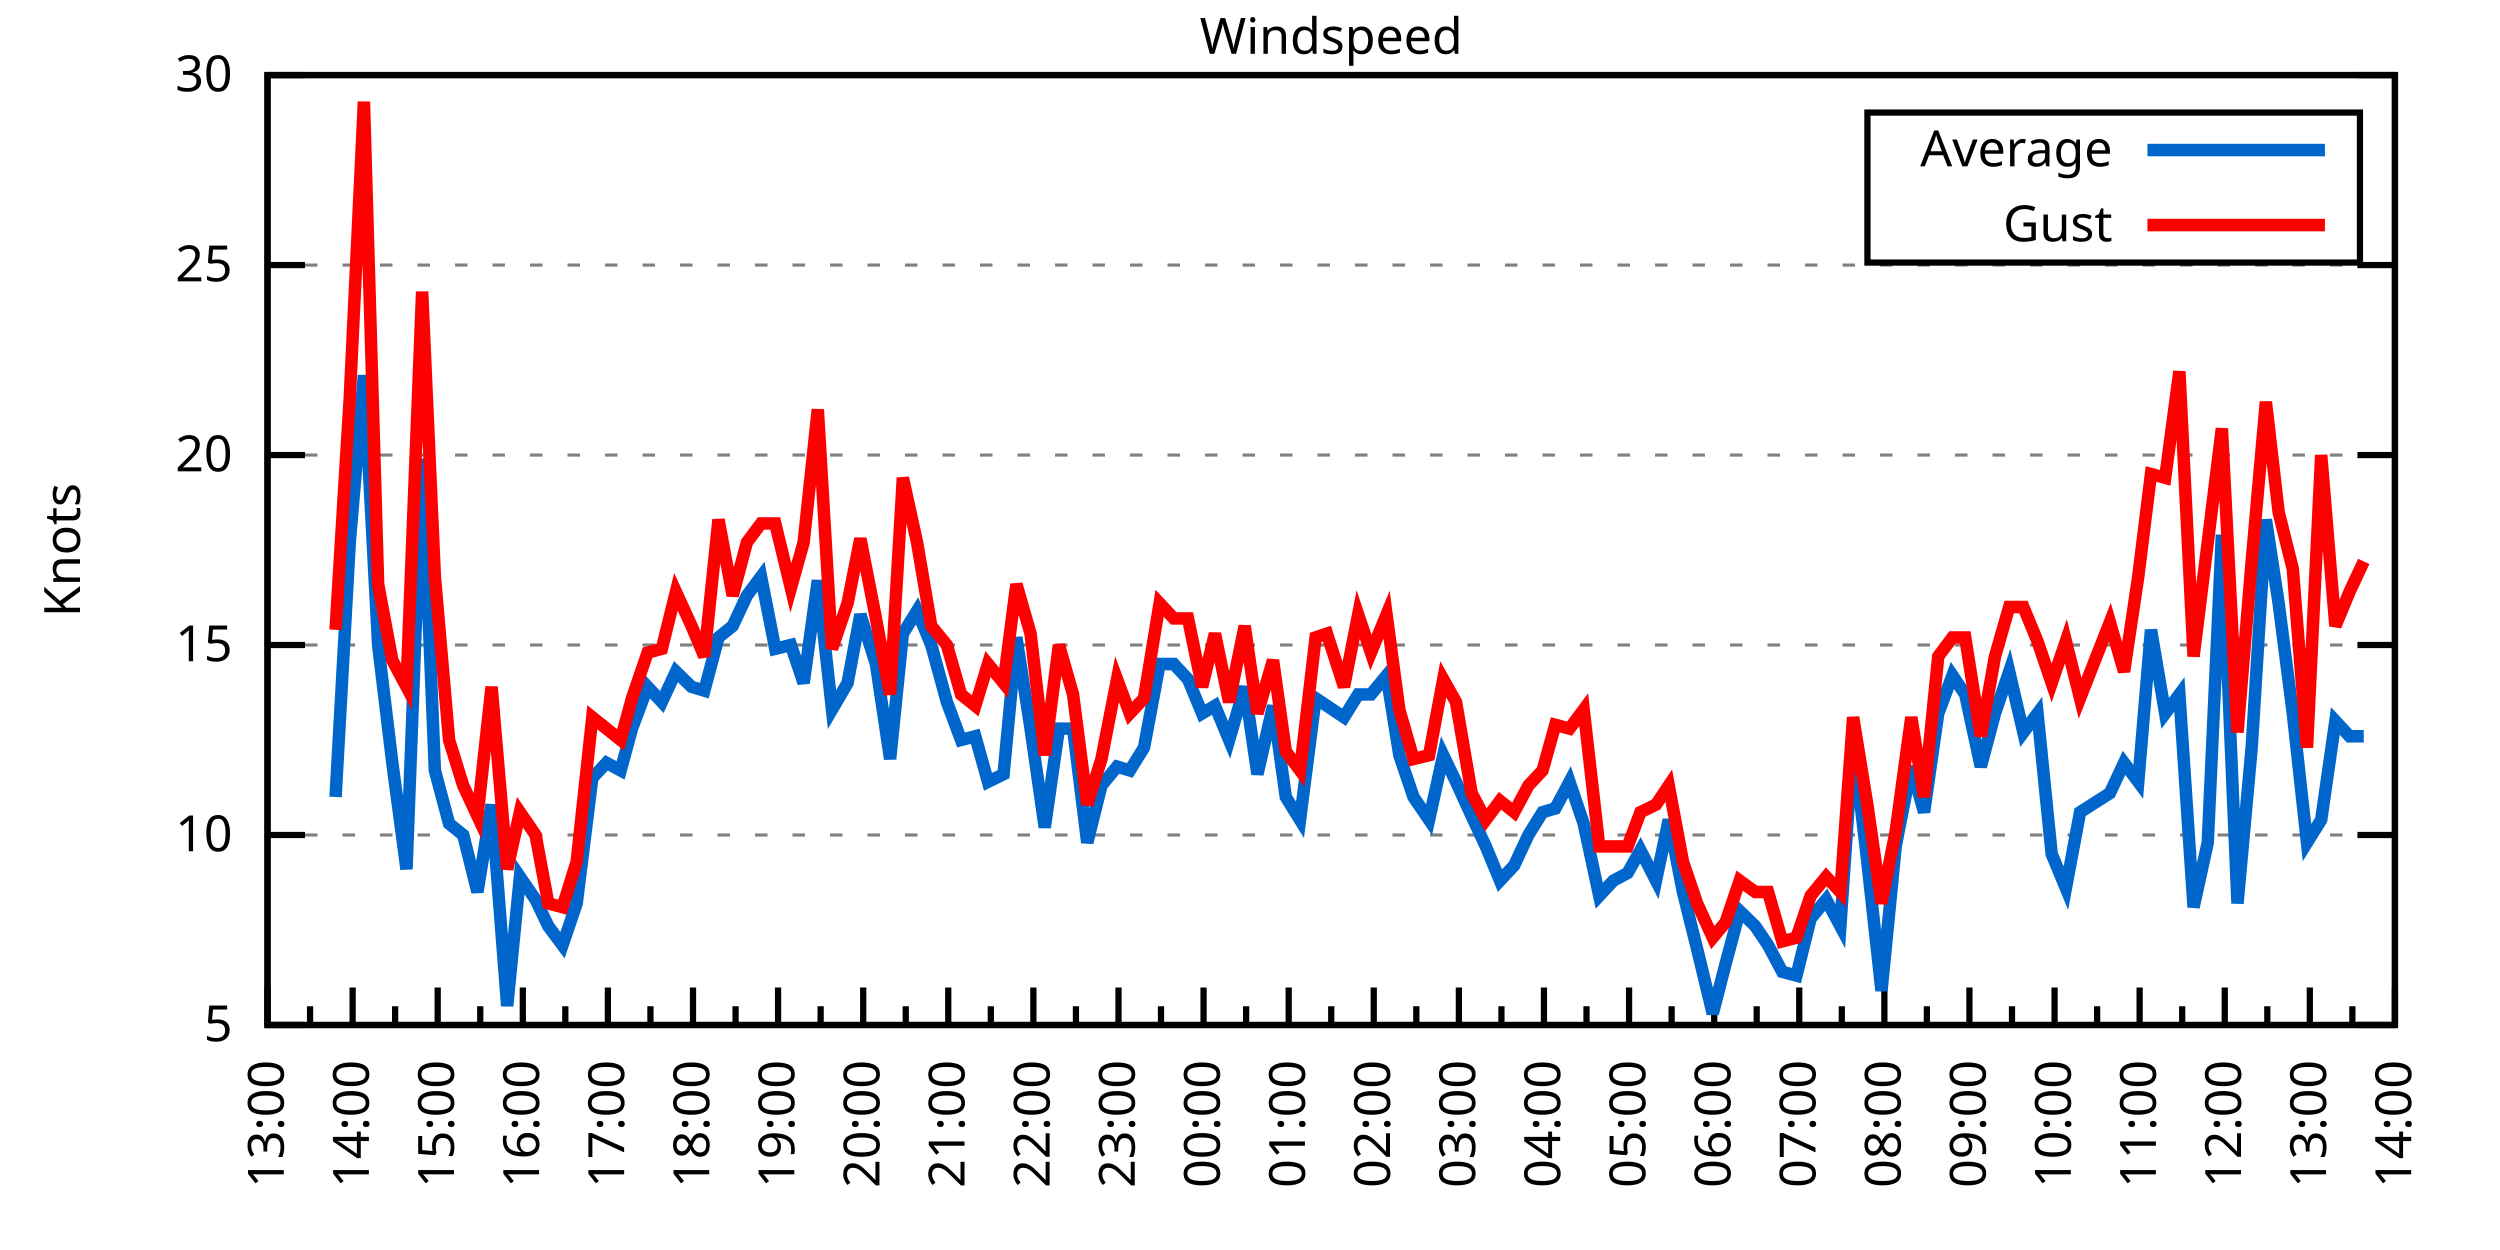
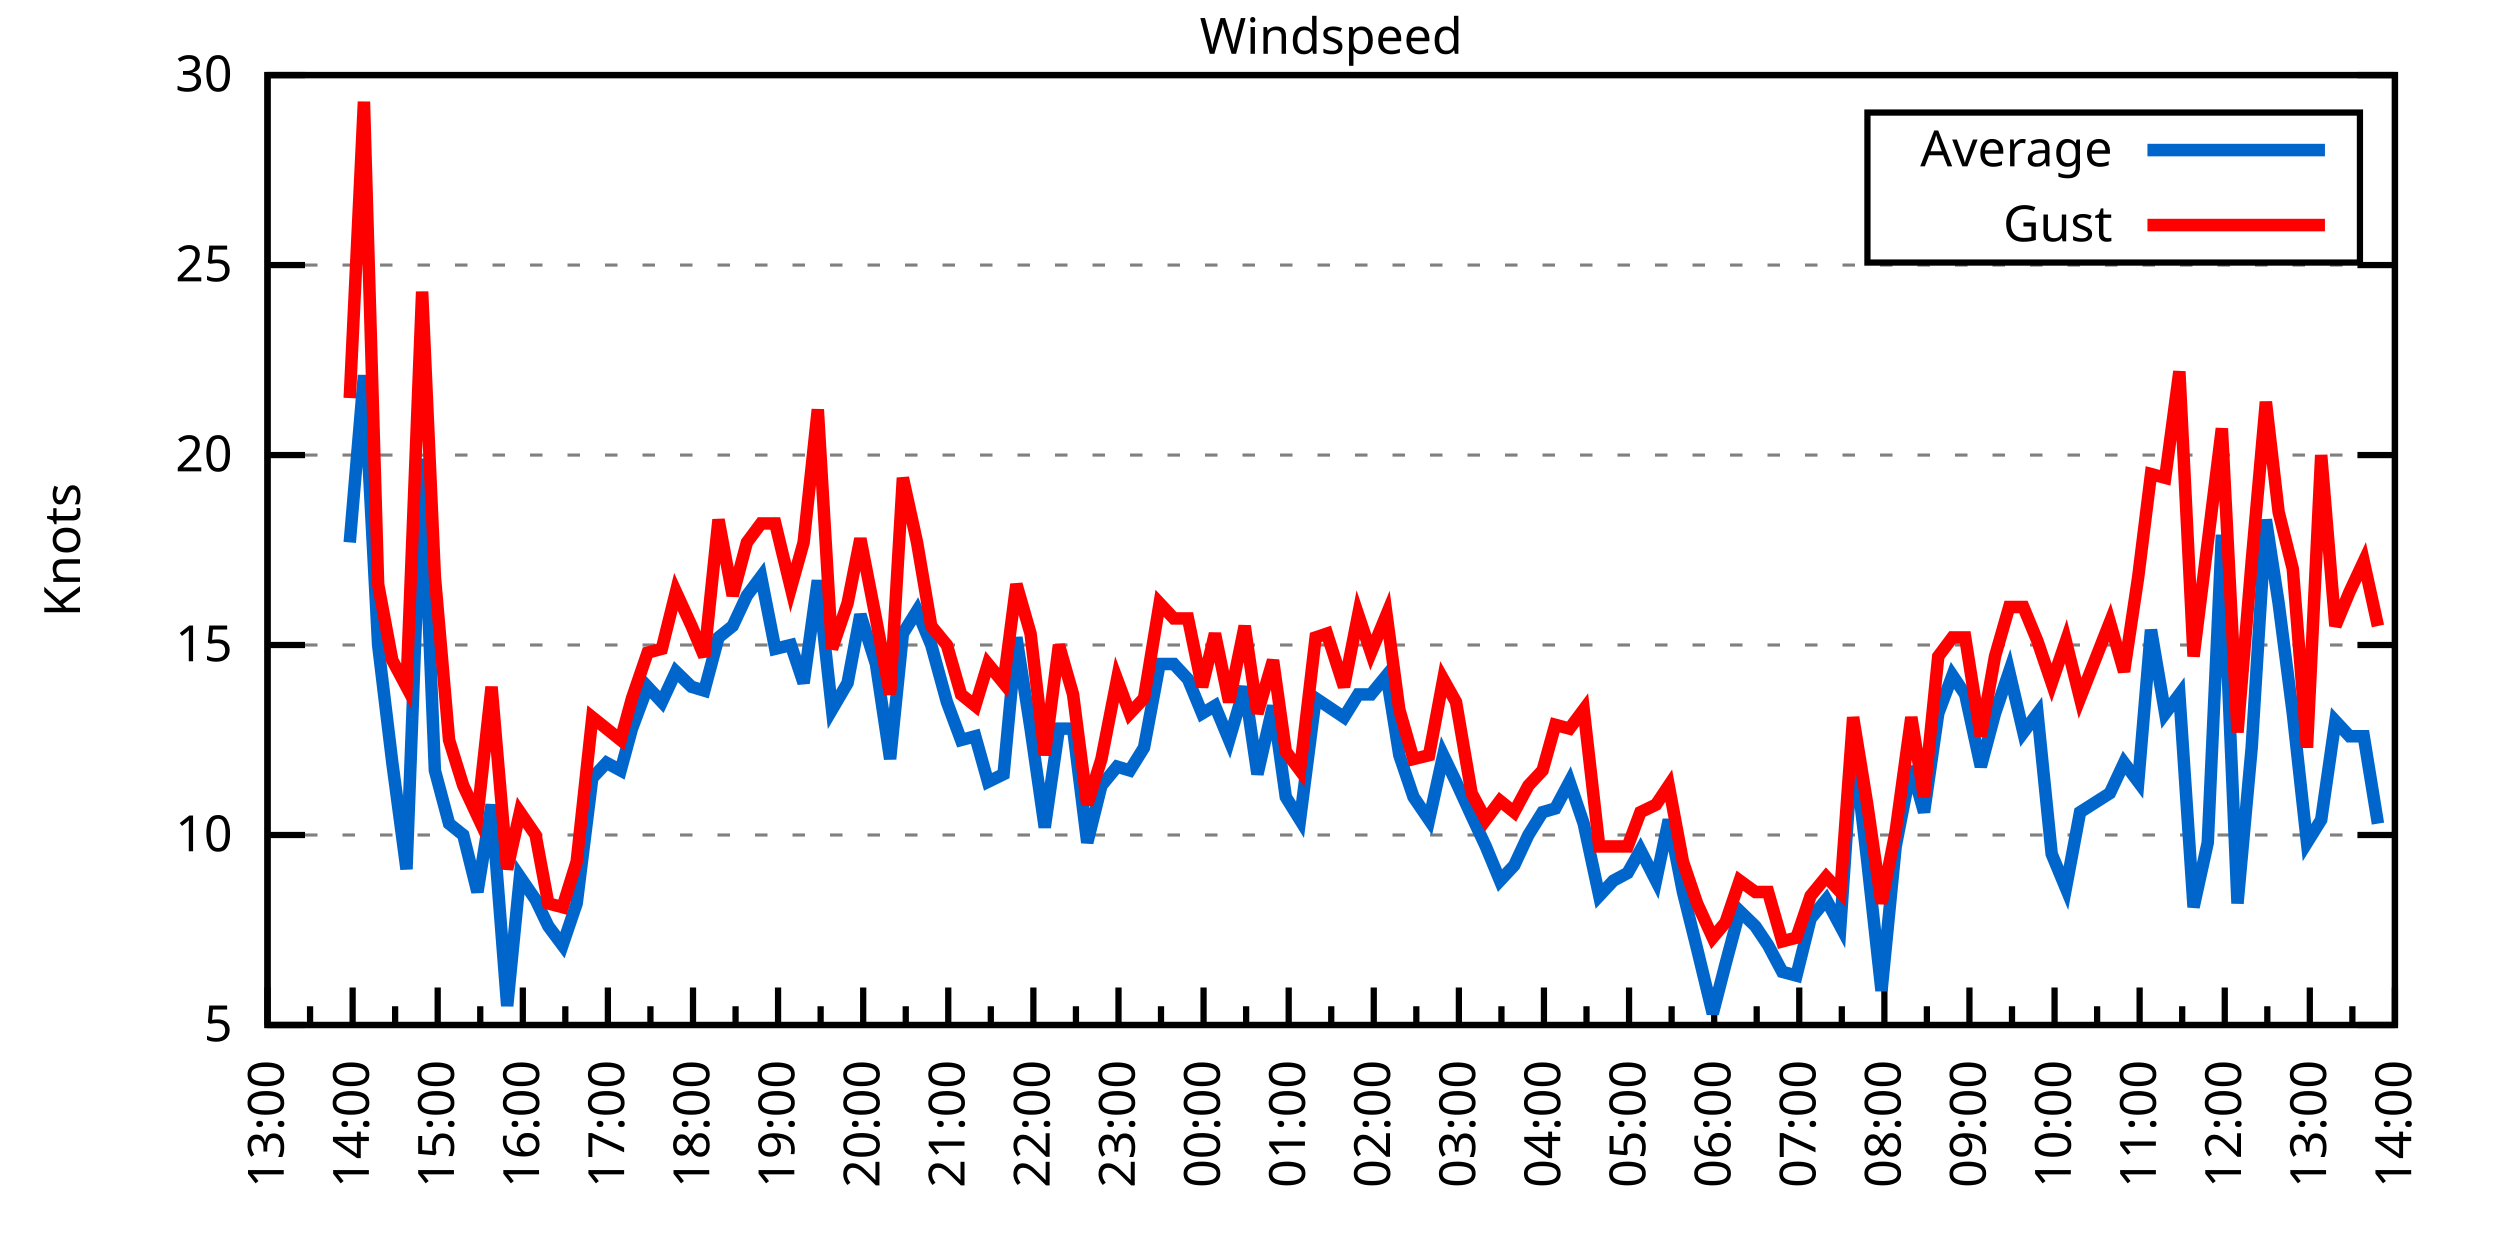
<svg xmlns="http://www.w3.org/2000/svg" xmlns:xlink="http://www.w3.org/1999/xlink" width="400" height="200" viewBox="0 0 400 200">
  <g id="gnuplot_canvas">
    <rect x="0" y="0" width="400" height="200" fill="none" />
    <defs>
      <circle id="gpDot" r="0.5" stroke-width="0.5" stroke="currentColor" />
      <path id="gpPt0" stroke-width="0.333" stroke="currentColor" d="M-1,0 h2 M0,-1 v2" />
      <path id="gpPt1" stroke-width="0.333" stroke="currentColor" d="M-1,-1 L1,1 M1,-1 L-1,1" />
      <path id="gpPt2" stroke-width="0.333" stroke="currentColor" d="M-1,0 L1,0 M0,-1 L0,1 M-1,-1 L1,1 M-1,1 L1,-1" />
      <rect id="gpPt3" stroke-width="0.333" stroke="currentColor" x="-1" y="-1" width="2" height="2" />
      <rect id="gpPt4" stroke-width="0.333" stroke="currentColor" fill="currentColor" x="-1" y="-1" width="2" height="2" />
      <circle id="gpPt5" stroke-width="0.333" stroke="currentColor" cx="0" cy="0" r="1" />
      <use xlink:href="#gpPt5" id="gpPt6" fill="currentColor" stroke="none" />
      <path id="gpPt7" stroke-width="0.333" stroke="currentColor" d="M0,-1.33 L-1.33,0.67 L1.33,0.67 z" />
      <use xlink:href="#gpPt7" id="gpPt8" fill="currentColor" stroke="none" />
      <use xlink:href="#gpPt7" id="gpPt9" stroke="currentColor" transform="rotate(180)" />
      <use xlink:href="#gpPt9" id="gpPt10" fill="currentColor" stroke="none" />
      <use xlink:href="#gpPt3" id="gpPt11" stroke="currentColor" transform="rotate(45)" />
      <use xlink:href="#gpPt11" id="gpPt12" fill="currentColor" stroke="none" />
      <path id="gpPt13" stroke-width="0.333" stroke="currentColor" d="M0,1.330 L1.265,0.411 L0.782,-1.067 L-0.782,-1.076 L-1.265,0.411 z" />
      <use xlink:href="#gpPt13" id="gpPt14" fill="currentColor" stroke="none" />
      <filter id="textbox" filterUnits="objectBoundingBox" x="0" y="0" height="1" width="1">
        <feFlood flood-color="white" flood-opacity="1" result="bgnd" />
        <feComposite in="SourceGraphic" in2="bgnd" operator="atop" />
      </filter>
      <filter id="greybox" filterUnits="objectBoundingBox" x="0" y="0" height="1" width="1">
        <feFlood flood-color="lightgrey" flood-opacity="1" result="grey" />
        <feComposite in="SourceGraphic" in2="grey" operator="atop" />
      </filter>
    </defs>
    <g fill="none" color="white" stroke="currentColor" stroke-width="1.00" stroke-linecap="butt" stroke-linejoin="miter">
</g>
    <g fill="none" color="black" stroke="currentColor" stroke-width="1.00" stroke-linecap="butt" stroke-linejoin="miter">
      <g stroke="none" shape-rendering="crispEdges">
        <polygon fill="rgb(255, 255, 255)" points="42.80,164.00 383.18,164.00 383.18,12.02 42.80,12.02 " />
      </g>
    </g>
    <g fill="none" color="black" stroke="currentColor" stroke-width="1.00" stroke-linecap="butt" stroke-linejoin="miter">
</g>
    <g fill="none" color="black" stroke="black" stroke-width="0.50" stroke-linecap="butt" stroke-linejoin="miter">
</g>
    <g fill="none" color="gray" stroke="currentColor" stroke-width="0.50" stroke-linecap="butt" stroke-linejoin="miter">
      <path stroke="gray" stroke-dasharray="2,4" class="gridline" d="M42.80,164.00 L383.19,164.00  " />
    </g>
    <g fill="none" color="gray" stroke="gray" stroke-width="1.00" stroke-linecap="butt" stroke-linejoin="miter">
</g>
    <g fill="none" color="black" stroke="currentColor" stroke-width="1.00" stroke-linecap="butt" stroke-linejoin="miter">
      <path stroke="black" d="M42.80,164.00 L48.80,164.00 M383.19,164.00 L377.19,164.00  " />
      <g transform="translate(37.20,166.60)" stroke="none" fill="black" font-family="Sans" font-size="8.00" text-anchor="end">
        <text>
          <tspan font-family="Sans"> 5</tspan>
        </text>
      </g>
    </g>
    <g fill="none" color="black" stroke="currentColor" stroke-width="1.00" stroke-linecap="butt" stroke-linejoin="miter">
</g>
    <g fill="none" color="black" stroke="black" stroke-width="0.50" stroke-linecap="butt" stroke-linejoin="miter">
</g>
    <g fill="none" color="gray" stroke="currentColor" stroke-width="0.50" stroke-linecap="butt" stroke-linejoin="miter">
      <path stroke="gray" stroke-dasharray="2,4" class="gridline" d="M42.80,133.60 L383.19,133.60  " />
    </g>
    <g fill="none" color="gray" stroke="gray" stroke-width="1.00" stroke-linecap="butt" stroke-linejoin="miter">
</g>
    <g fill="none" color="black" stroke="currentColor" stroke-width="1.00" stroke-linecap="butt" stroke-linejoin="miter">
      <path stroke="black" d="M42.80,133.60 L48.80,133.60 M383.19,133.60 L377.19,133.60  " />
      <g transform="translate(37.20,136.20)" stroke="none" fill="black" font-family="Sans" font-size="8.00" text-anchor="end">
        <text>
          <tspan font-family="Sans"> 10</tspan>
        </text>
      </g>
    </g>
    <g fill="none" color="black" stroke="currentColor" stroke-width="1.00" stroke-linecap="butt" stroke-linejoin="miter">
</g>
    <g fill="none" color="black" stroke="black" stroke-width="0.50" stroke-linecap="butt" stroke-linejoin="miter">
</g>
    <g fill="none" color="gray" stroke="currentColor" stroke-width="0.50" stroke-linecap="butt" stroke-linejoin="miter">
      <path stroke="gray" stroke-dasharray="2,4" class="gridline" d="M42.80,103.20 L383.19,103.20  " />
    </g>
    <g fill="none" color="gray" stroke="gray" stroke-width="1.00" stroke-linecap="butt" stroke-linejoin="miter">
</g>
    <g fill="none" color="black" stroke="currentColor" stroke-width="1.00" stroke-linecap="butt" stroke-linejoin="miter">
      <path stroke="black" d="M42.80,103.20 L48.80,103.20 M383.19,103.20 L377.19,103.20  " />
      <g transform="translate(37.20,105.80)" stroke="none" fill="black" font-family="Sans" font-size="8.00" text-anchor="end">
        <text>
          <tspan font-family="Sans"> 15</tspan>
        </text>
      </g>
    </g>
    <g fill="none" color="black" stroke="currentColor" stroke-width="1.00" stroke-linecap="butt" stroke-linejoin="miter">
</g>
    <g fill="none" color="black" stroke="black" stroke-width="0.50" stroke-linecap="butt" stroke-linejoin="miter">
</g>
    <g fill="none" color="gray" stroke="currentColor" stroke-width="0.50" stroke-linecap="butt" stroke-linejoin="miter">
      <path stroke="gray" stroke-dasharray="2,4" class="gridline" d="M42.80,72.81 L383.19,72.81  " />
    </g>
    <g fill="none" color="gray" stroke="gray" stroke-width="1.00" stroke-linecap="butt" stroke-linejoin="miter">
</g>
    <g fill="none" color="black" stroke="currentColor" stroke-width="1.00" stroke-linecap="butt" stroke-linejoin="miter">
      <path stroke="black" d="M42.80,72.81 L48.80,72.81 M383.19,72.81 L377.19,72.81  " />
      <g transform="translate(37.20,75.41)" stroke="none" fill="black" font-family="Sans" font-size="8.00" text-anchor="end">
        <text>
          <tspan font-family="Sans"> 20</tspan>
        </text>
      </g>
    </g>
    <g fill="none" color="black" stroke="currentColor" stroke-width="1.00" stroke-linecap="butt" stroke-linejoin="miter">
</g>
    <g fill="none" color="black" stroke="black" stroke-width="0.50" stroke-linecap="butt" stroke-linejoin="miter">
</g>
    <g fill="none" color="gray" stroke="currentColor" stroke-width="0.50" stroke-linecap="butt" stroke-linejoin="miter">
      <path stroke="gray" stroke-dasharray="2,4" class="gridline" d="M42.80,42.41 L383.19,42.41  " />
    </g>
    <g fill="none" color="gray" stroke="gray" stroke-width="1.00" stroke-linecap="butt" stroke-linejoin="miter">
</g>
    <g fill="none" color="black" stroke="currentColor" stroke-width="1.00" stroke-linecap="butt" stroke-linejoin="miter">
      <path stroke="black" d="M42.80,42.41 L48.80,42.41 M383.19,42.41 L377.19,42.41  " />
      <g transform="translate(37.20,45.01)" stroke="none" fill="black" font-family="Sans" font-size="8.00" text-anchor="end">
        <text>
          <tspan font-family="Sans"> 25</tspan>
        </text>
      </g>
    </g>
    <g fill="none" color="black" stroke="currentColor" stroke-width="1.00" stroke-linecap="butt" stroke-linejoin="miter">
</g>
    <g fill="none" color="black" stroke="black" stroke-width="0.50" stroke-linecap="butt" stroke-linejoin="miter">
</g>
    <g fill="none" color="gray" stroke="currentColor" stroke-width="0.50" stroke-linecap="butt" stroke-linejoin="miter">
      <path stroke="gray" stroke-dasharray="2,4" class="gridline" d="M42.80,12.01 L383.19,12.01  " />
    </g>
    <g fill="none" color="gray" stroke="gray" stroke-width="1.00" stroke-linecap="butt" stroke-linejoin="miter">
</g>
    <g fill="none" color="black" stroke="currentColor" stroke-width="1.00" stroke-linecap="butt" stroke-linejoin="miter">
      <path stroke="black" d="M42.80,12.01 L48.80,12.01 M383.19,12.01 L377.19,12.01  " />
      <g transform="translate(37.20,14.61)" stroke="none" fill="black" font-family="Sans" font-size="8.00" text-anchor="end">
        <text>
          <tspan font-family="Sans"> 30</tspan>
        </text>
      </g>
    </g>
    <g fill="none" color="black" stroke="currentColor" stroke-width="1.00" stroke-linecap="butt" stroke-linejoin="miter">
      <path stroke="black" d="M42.80,164.00 L42.80,158.00  " />
      <g transform="translate(45.40,169.60) rotate(270)" stroke="none" fill="black" font-family="Sans" font-size="8.00" text-anchor="end">
        <text>
          <tspan font-family="Sans">13:00</tspan>
        </text>
      </g>
    </g>
    <g fill="none" color="black" stroke="currentColor" stroke-width="1.00" stroke-linecap="butt" stroke-linejoin="miter">
      <path stroke="black" d="M49.61,164.00 L49.61,161.00 M56.42,164.00 L56.42,158.00  " />
      <g transform="translate(59.02,169.60) rotate(270)" stroke="none" fill="black" font-family="Sans" font-size="8.00" text-anchor="end">
        <text>
          <tspan font-family="Sans">14:00</tspan>
        </text>
      </g>
    </g>
    <g fill="none" color="black" stroke="currentColor" stroke-width="1.00" stroke-linecap="butt" stroke-linejoin="miter">
      <path stroke="black" d="M63.22,164.00 L63.22,161.00 M70.03,164.00 L70.03,158.00  " />
      <g transform="translate(72.63,169.60) rotate(270)" stroke="none" fill="black" font-family="Sans" font-size="8.00" text-anchor="end">
        <text>
          <tspan font-family="Sans">15:00</tspan>
        </text>
      </g>
    </g>
    <g fill="none" color="black" stroke="currentColor" stroke-width="1.00" stroke-linecap="butt" stroke-linejoin="miter">
      <path stroke="black" d="M76.84,164.00 L76.84,161.00 M83.65,164.00 L83.65,158.00  " />
      <g transform="translate(86.25,169.60) rotate(270)" stroke="none" fill="black" font-family="Sans" font-size="8.00" text-anchor="end">
        <text>
          <tspan font-family="Sans">16:00</tspan>
        </text>
      </g>
    </g>
    <g fill="none" color="black" stroke="currentColor" stroke-width="1.00" stroke-linecap="butt" stroke-linejoin="miter">
      <path stroke="black" d="M90.45,164.00 L90.45,161.00 M97.26,164.00 L97.26,158.00  " />
      <g transform="translate(99.86,169.60) rotate(270)" stroke="none" fill="black" font-family="Sans" font-size="8.00" text-anchor="end">
        <text>
          <tspan font-family="Sans">17:00</tspan>
        </text>
      </g>
    </g>
    <g fill="none" color="black" stroke="currentColor" stroke-width="1.00" stroke-linecap="butt" stroke-linejoin="miter">
      <path stroke="black" d="M104.07,164.00 L104.07,161.00 M110.88,164.00 L110.88,158.00  " />
      <g transform="translate(113.48,169.60) rotate(270)" stroke="none" fill="black" font-family="Sans" font-size="8.00" text-anchor="end">
        <text>
          <tspan font-family="Sans">18:00</tspan>
        </text>
      </g>
    </g>
    <g fill="none" color="black" stroke="currentColor" stroke-width="1.00" stroke-linecap="butt" stroke-linejoin="miter">
      <path stroke="black" d="M117.69,164.00 L117.69,161.00 M124.49,164.00 L124.49,158.00  " />
      <g transform="translate(127.09,169.60) rotate(270)" stroke="none" fill="black" font-family="Sans" font-size="8.00" text-anchor="end">
        <text>
          <tspan font-family="Sans">19:00</tspan>
        </text>
      </g>
    </g>
    <g fill="none" color="black" stroke="currentColor" stroke-width="1.00" stroke-linecap="butt" stroke-linejoin="miter">
      <path stroke="black" d="M131.30,164.00 L131.30,161.00 M138.11,164.00 L138.11,158.00  " />
      <g transform="translate(140.71,169.60) rotate(270)" stroke="none" fill="black" font-family="Sans" font-size="8.00" text-anchor="end">
        <text>
          <tspan font-family="Sans">20:00</tspan>
        </text>
      </g>
    </g>
    <g fill="none" color="black" stroke="currentColor" stroke-width="1.00" stroke-linecap="butt" stroke-linejoin="miter">
      <path stroke="black" d="M144.92,164.00 L144.92,161.00 M151.72,164.00 L151.72,158.00  " />
      <g transform="translate(154.32,169.60) rotate(270)" stroke="none" fill="black" font-family="Sans" font-size="8.00" text-anchor="end">
        <text>
          <tspan font-family="Sans">21:00</tspan>
        </text>
      </g>
    </g>
    <g fill="none" color="black" stroke="currentColor" stroke-width="1.00" stroke-linecap="butt" stroke-linejoin="miter">
      <path stroke="black" d="M158.53,164.00 L158.53,161.00 M165.34,164.00 L165.34,158.00  " />
      <g transform="translate(167.94,169.60) rotate(270)" stroke="none" fill="black" font-family="Sans" font-size="8.00" text-anchor="end">
        <text>
          <tspan font-family="Sans">22:00</tspan>
        </text>
      </g>
    </g>
    <g fill="none" color="black" stroke="currentColor" stroke-width="1.00" stroke-linecap="butt" stroke-linejoin="miter">
      <path stroke="black" d="M172.15,164.00 L172.15,161.00 M178.96,164.00 L178.96,158.00  " />
      <g transform="translate(181.56,169.60) rotate(270)" stroke="none" fill="black" font-family="Sans" font-size="8.00" text-anchor="end">
        <text>
          <tspan font-family="Sans">23:00</tspan>
        </text>
      </g>
    </g>
    <g fill="none" color="black" stroke="currentColor" stroke-width="1.00" stroke-linecap="butt" stroke-linejoin="miter">
      <path stroke="black" d="M185.76,164.00 L185.76,161.00 M192.57,164.00 L192.57,158.00  " />
      <g transform="translate(195.17,169.60) rotate(270)" stroke="none" fill="black" font-family="Sans" font-size="8.00" text-anchor="end">
        <text>
          <tspan font-family="Sans">00:00</tspan>
        </text>
      </g>
    </g>
    <g fill="none" color="black" stroke="currentColor" stroke-width="1.00" stroke-linecap="butt" stroke-linejoin="miter">
      <path stroke="black" d="M199.38,164.00 L199.38,161.00 M206.19,164.00 L206.19,158.00  " />
      <g transform="translate(208.79,169.60) rotate(270)" stroke="none" fill="black" font-family="Sans" font-size="8.00" text-anchor="end">
        <text>
          <tspan font-family="Sans">01:00</tspan>
        </text>
      </g>
    </g>
    <g fill="none" color="black" stroke="currentColor" stroke-width="1.00" stroke-linecap="butt" stroke-linejoin="miter">
      <path stroke="black" d="M213.00,164.00 L213.00,161.00 M219.80,164.00 L219.80,158.00  " />
      <g transform="translate(222.40,169.60) rotate(270)" stroke="none" fill="black" font-family="Sans" font-size="8.00" text-anchor="end">
        <text>
          <tspan font-family="Sans">02:00</tspan>
        </text>
      </g>
    </g>
    <g fill="none" color="black" stroke="currentColor" stroke-width="1.00" stroke-linecap="butt" stroke-linejoin="miter">
      <path stroke="black" d="M226.61,164.00 L226.61,161.00 M233.42,164.00 L233.42,158.00  " />
      <g transform="translate(236.02,169.60) rotate(270)" stroke="none" fill="black" font-family="Sans" font-size="8.00" text-anchor="end">
        <text>
          <tspan font-family="Sans">03:00</tspan>
        </text>
      </g>
    </g>
    <g fill="none" color="black" stroke="currentColor" stroke-width="1.00" stroke-linecap="butt" stroke-linejoin="miter">
      <path stroke="black" d="M240.23,164.00 L240.23,161.00 M247.03,164.00 L247.03,158.00  " />
      <g transform="translate(249.63,169.60) rotate(270)" stroke="none" fill="black" font-family="Sans" font-size="8.00" text-anchor="end">
        <text>
          <tspan font-family="Sans">04:00</tspan>
        </text>
      </g>
    </g>
    <g fill="none" color="black" stroke="currentColor" stroke-width="1.00" stroke-linecap="butt" stroke-linejoin="miter">
      <path stroke="black" d="M253.84,164.00 L253.84,161.00 M260.65,164.00 L260.65,158.00  " />
      <g transform="translate(263.25,169.60) rotate(270)" stroke="none" fill="black" font-family="Sans" font-size="8.00" text-anchor="end">
        <text>
          <tspan font-family="Sans">05:00</tspan>
        </text>
      </g>
    </g>
    <g fill="none" color="black" stroke="currentColor" stroke-width="1.00" stroke-linecap="butt" stroke-linejoin="miter">
      <path stroke="black" d="M267.46,164.00 L267.46,161.00 M274.27,164.00 L274.27,158.00  " />
      <g transform="translate(276.87,169.60) rotate(270)" stroke="none" fill="black" font-family="Sans" font-size="8.00" text-anchor="end">
        <text>
          <tspan font-family="Sans">06:00</tspan>
        </text>
      </g>
    </g>
    <g fill="none" color="black" stroke="currentColor" stroke-width="1.00" stroke-linecap="butt" stroke-linejoin="miter">
      <path stroke="black" d="M281.07,164.00 L281.07,161.00 M287.88,164.00 L287.88,158.00  " />
      <g transform="translate(290.48,169.60) rotate(270)" stroke="none" fill="black" font-family="Sans" font-size="8.00" text-anchor="end">
        <text>
          <tspan font-family="Sans">07:00</tspan>
        </text>
      </g>
    </g>
    <g fill="none" color="black" stroke="currentColor" stroke-width="1.00" stroke-linecap="butt" stroke-linejoin="miter">
      <path stroke="black" d="M294.69,164.00 L294.69,161.00 M301.50,164.00 L301.50,158.00  " />
      <g transform="translate(304.10,169.60) rotate(270)" stroke="none" fill="black" font-family="Sans" font-size="8.00" text-anchor="end">
        <text>
          <tspan font-family="Sans">08:00</tspan>
        </text>
      </g>
    </g>
    <g fill="none" color="black" stroke="currentColor" stroke-width="1.00" stroke-linecap="butt" stroke-linejoin="miter">
      <path stroke="black" d="M308.30,164.00 L308.30,161.00 M315.11,164.00 L315.11,158.00  " />
      <g transform="translate(317.71,169.60) rotate(270)" stroke="none" fill="black" font-family="Sans" font-size="8.00" text-anchor="end">
        <text>
          <tspan font-family="Sans">09:00</tspan>
        </text>
      </g>
    </g>
    <g fill="none" color="black" stroke="currentColor" stroke-width="1.00" stroke-linecap="butt" stroke-linejoin="miter">
      <path stroke="black" d="M321.92,164.00 L321.92,161.00 M328.73,164.00 L328.73,158.00  " />
      <g transform="translate(331.33,169.60) rotate(270)" stroke="none" fill="black" font-family="Sans" font-size="8.00" text-anchor="end">
        <text>
          <tspan font-family="Sans">10:00</tspan>
        </text>
      </g>
    </g>
    <g fill="none" color="black" stroke="currentColor" stroke-width="1.00" stroke-linecap="butt" stroke-linejoin="miter">
      <path stroke="black" d="M335.54,164.00 L335.54,161.00 M342.34,164.00 L342.34,158.00  " />
      <g transform="translate(344.94,169.60) rotate(270)" stroke="none" fill="black" font-family="Sans" font-size="8.00" text-anchor="end">
        <text>
          <tspan font-family="Sans">11:00</tspan>
        </text>
      </g>
    </g>
    <g fill="none" color="black" stroke="currentColor" stroke-width="1.00" stroke-linecap="butt" stroke-linejoin="miter">
      <path stroke="black" d="M349.15,164.00 L349.15,161.00 M355.96,164.00 L355.96,158.00  " />
      <g transform="translate(358.56,169.60) rotate(270)" stroke="none" fill="black" font-family="Sans" font-size="8.00" text-anchor="end">
        <text>
          <tspan font-family="Sans">12:00</tspan>
        </text>
      </g>
    </g>
    <g fill="none" color="black" stroke="currentColor" stroke-width="1.00" stroke-linecap="butt" stroke-linejoin="miter">
      <path stroke="black" d="M362.77,164.00 L362.77,161.00 M369.57,164.00 L369.57,158.00  " />
      <g transform="translate(372.17,169.60) rotate(270)" stroke="none" fill="black" font-family="Sans" font-size="8.00" text-anchor="end">
        <text>
          <tspan font-family="Sans">13:00</tspan>
        </text>
      </g>
    </g>
    <g fill="none" color="black" stroke="currentColor" stroke-width="1.00" stroke-linecap="butt" stroke-linejoin="miter">
      <path stroke="black" d="M376.38,164.00 L376.38,161.00 M383.19,164.00 L383.19,158.00  " />
      <g transform="translate(385.79,169.60) rotate(270)" stroke="none" fill="black" font-family="Sans" font-size="8.00" text-anchor="end">
        <text>
          <tspan font-family="Sans">14:00</tspan>
        </text>
      </g>
    </g>
    <g fill="none" color="black" stroke="currentColor" stroke-width="1.00" stroke-linecap="butt" stroke-linejoin="miter">
</g>
    <g fill="none" color="black" stroke="currentColor" stroke-width="1.00" stroke-linecap="butt" stroke-linejoin="miter">
      <path stroke="black" d="M42.80,12.01 L42.80,164.00 L383.19,164.00 L383.19,12.01 L42.80,12.01 Z  " />
    </g>
    <g fill="none" color="black" stroke="currentColor" stroke-width="1.00" stroke-linecap="butt" stroke-linejoin="miter">
      <g transform="translate(12.80,88.01) rotate(270)" stroke="none" fill="black" font-family="Sans" font-size="8.00" text-anchor="middle">
        <text>
          <tspan font-family="Sans">Knots</tspan>
        </text>
      </g>
    </g>
    <g fill="none" color="black" stroke="currentColor" stroke-width="1.00" stroke-linecap="butt" stroke-linejoin="miter">
</g>
    <g fill="none" color="black" stroke="currentColor" stroke-width="1.00" stroke-linecap="butt" stroke-linejoin="miter">
      <path stroke="black" d="M298.79,42.01 L298.79,18.01 L377.59,18.01 L377.59,42.01 L298.79,42.01 Z  " />
    </g>
    <g id="Windspeed_plot_1">
      <g fill="none" color="white" stroke="black" stroke-width="2.00" stroke-linecap="butt" stroke-linejoin="miter">
</g>
      <g fill="none" color="black" stroke="currentColor" stroke-width="2.00" stroke-linecap="butt" stroke-linejoin="miter">
        <g transform="translate(337.99,26.61)" stroke="none" fill="black" font-family="Sans" font-size="8.00" text-anchor="end">
          <text>
            <tspan font-family="Sans">Average</tspan>
          </text>
        </g>
      </g>
      <g fill="none" color="black" stroke="currentColor" stroke-width="2.00" stroke-linecap="butt" stroke-linejoin="miter">
-         <path stroke="rgb(  0, 102, 204)" d="M343.59,24.01 L371.99,24.01 M53.69,127.52 L55.96,86.79 L58.23,60.04 L60.50,103.20 L62.77,122.05 L65.04,139.07   L67.54,73.41 L69.58,123.27 L71.85,131.78 L74.12,133.60 L76.39,142.72 L78.65,128.74 L81.15,160.96 L83.19,140.29   L85.69,143.94 L87.73,148.19 L90.00,151.23 L92.27,144.55 L94.77,124.48 L97.04,122.05 L99.30,123.27 L101.12,116.58   L103.62,109.89 L105.89,112.32 L108.15,107.46 L110.65,109.89 L112.69,110.50 L114.96,101.99 L117.23,100.16 L119.50,95.30   L121.77,92.26 L124.04,103.81 L126.54,103.20 L128.58,109.28 L130.85,92.87 L133.12,113.54 L135.61,109.28 L137.66,98.34   L140.15,106.24 L142.42,121.44 L144.46,101.38 L146.73,97.73 L149.00,103.20 L151.50,112.32 L153.77,118.40 L156.04,117.80   L158.08,125.09 L160.57,123.87 L162.62,101.99 L164.89,116.58 L167.16,132.39 L169.43,116.58 L171.69,116.58 L173.96,134.82   L176.23,125.70 L178.73,122.66 L180.77,123.27 L183.04,119.62 L185.54,106.24 L187.81,106.24 L190.08,108.68 L192.34,114.15   L194.39,112.93 L196.66,118.40 L199.15,109.89 L201.19,123.87 L203.69,112.93 L205.73,127.52 L208.00,131.17 L210.50,111.72   L212.31,112.93 L215.04,114.76 L217.31,111.11 L219.35,111.11 L221.85,108.07 L223.89,120.83 L226.16,127.52 L228.65,131.17   L230.92,120.83 L232.96,125.09 L235.46,130.56 L237.73,135.43 L240.00,140.90 L242.27,138.47 L244.54,133.60 L246.81,129.95   L248.85,129.35 L251.12,125.09 L253.39,131.78 L255.88,143.33 L258.15,140.90 L260.42,139.68 L262.47,136.03 L264.96,140.90   L267.00,131.17 L269.27,142.72 L271.54,151.84 L274.04,162.18 L276.08,154.27 L278.35,145.76 L280.85,148.19 L282.89,151.23   L285.16,155.49 L287.43,156.10 L289.70,146.98 L292.19,143.94 L294.46,148.19 L296.50,118.40 L298.77,137.86 L301.04,158.53   L303.31,135.43 L305.81,122.66 L307.85,129.95 L310.12,114.15 L312.39,108.07 L314.43,111.11 L316.93,122.66 L319.20,114.15   L321.47,107.46 L323.74,117.19 L326.00,114.15 L328.27,136.64 L330.54,142.11 L332.81,129.95 L337.58,126.91 L339.85,122.05   L342.12,125.09 L344.16,100.77 L346.43,114.15 L348.70,111.11 L350.97,145.15 L353.24,134.82 L355.50,85.57 L358.00,144.55   L360.27,119.62 L362.54,83.14 L364.58,96.52 L366.85,114.15 L369.12,134.82 L371.39,131.17 L373.66,115.36 L375.93,117.80   L378.20,117.80  " />
+         <path stroke="rgb(  0, 102, 204)" d="M343.59,24.01 L371.99,24.01 M55.96,86.79 L58.23,60.04 L60.50,103.20 L62.77,122.05 L65.04,139.07 L67.54,73.41   L69.58,123.27 L71.85,131.78 L74.12,133.60 L76.39,142.72 L78.65,128.74 L81.15,160.96 L83.19,140.29 L85.69,143.94   L87.73,148.19 L90.00,151.23 L92.27,144.55 L94.77,124.48 L97.04,122.05 L99.30,123.27 L101.12,116.58 L103.62,109.89   L105.89,112.32 L108.15,107.46 L110.65,109.89 L112.69,110.50 L114.96,101.99 L117.23,100.16 L119.50,95.30 L121.77,92.26   L124.04,103.81 L126.54,103.20 L128.58,109.28 L130.85,92.87 L133.12,113.54 L135.61,109.28 L137.66,98.34 L140.15,106.24   L142.42,121.44 L144.46,101.38 L146.73,97.73 L149.00,103.20 L151.50,112.32 L153.77,118.40 L156.04,117.80 L158.08,125.09   L160.57,123.87 L162.62,101.99 L164.89,116.58 L167.16,132.39 L169.43,116.58 L171.69,116.58 L173.96,134.82 L176.23,125.70   L178.73,122.66 L180.77,123.27 L183.04,119.62 L185.54,106.24 L187.81,106.24 L190.08,108.68 L192.34,114.15 L194.39,112.93   L196.66,118.40 L199.15,109.89 L201.19,123.87 L203.69,112.93 L205.73,127.52 L208.00,131.17 L210.50,111.72 L212.31,112.93   L215.04,114.76 L217.31,111.11 L219.35,111.11 L221.85,108.07 L223.89,120.83 L226.16,127.52 L228.65,131.17 L230.92,120.83   L232.96,125.09 L235.46,130.56 L237.73,135.43 L240.00,140.90 L242.27,138.47 L244.54,133.60 L246.81,129.95 L248.85,129.35   L251.12,125.09 L253.39,131.78 L255.88,143.33 L258.15,140.90 L260.42,139.68 L262.47,136.03 L264.96,140.90 L267.00,131.17   L269.27,142.72 L271.54,151.84 L274.04,162.18 L276.08,154.27 L278.35,145.76 L280.85,148.19 L282.89,151.23 L285.16,155.49   L287.43,156.10 L289.70,146.98 L292.19,143.94 L294.46,148.19 L296.50,118.40 L298.77,137.86 L301.04,158.53 L303.31,135.43   L305.81,122.66 L307.85,129.95 L310.12,114.15 L312.39,108.07 L314.43,111.11 L316.93,122.66 L319.20,114.15 L321.47,107.46   L323.74,117.19 L326.00,114.15 L328.27,136.64 L330.54,142.11 L332.81,129.95 L337.58,126.91 L339.85,122.05 L342.12,125.09   L344.16,100.77 L346.43,114.15 L348.70,111.11 L350.97,145.15 L353.24,134.82 L355.50,85.57 L358.00,144.55 L360.27,119.62   L362.54,83.14 L364.58,96.52 L366.85,114.15 L369.12,134.82 L371.39,131.17 L373.66,115.36 L375.93,117.80 L378.20,117.80   L380.47,131.78  " />
      </g>
    </g>
    <g id="Windspeed_plot_2">
      <g fill="none" color="black" stroke="currentColor" stroke-width="2.00" stroke-linecap="butt" stroke-linejoin="miter">
        <g transform="translate(337.99,38.61)" stroke="none" fill="black" font-family="Sans" font-size="8.00" text-anchor="end">
          <text>
            <tspan font-family="Sans">Gust</tspan>
          </text>
        </g>
      </g>
      <g fill="none" color="black" stroke="currentColor" stroke-width="2.00" stroke-linecap="butt" stroke-linejoin="miter">
-         <path stroke="rgb(255,   0,   0)" d="M343.59,36.01 L371.99,36.01 M53.69,100.77 L55.96,63.69 L58.23,16.27 L60.50,93.48 L62.77,105.64 L65.04,109.89   L67.54,46.66 L69.58,92.26 L71.85,118.40 L74.12,125.70 L76.39,130.56 L78.65,109.89 L81.15,139.07 L83.19,129.95   L85.69,133.60 L87.73,144.55 L90.00,145.15 L92.27,137.86 L94.77,114.76 L97.04,116.58 L99.30,118.40 L101.12,111.72   L103.62,104.42 L105.89,103.81 L108.15,94.69 L110.65,100.16 L112.69,105.03 L114.96,83.14 L117.23,95.30 L119.50,86.79   L121.77,83.75 L124.04,83.75 L126.54,94.08 L128.58,86.79 L130.85,65.51 L133.12,103.81 L135.61,96.52 L137.66,86.18   L140.15,98.95 L142.42,111.11 L144.46,76.45 L146.73,86.79 L149.00,100.16 L151.50,103.20 L153.77,111.11 L156.04,112.93   L158.08,106.24 L160.57,109.28 L162.62,93.48 L164.89,101.38 L167.16,120.83 L169.43,103.20 L171.69,111.11 L173.96,128.74   L176.23,121.44 L178.73,108.68 L180.77,114.15 L183.04,111.72 L185.54,96.52 L187.81,98.95 L190.08,98.95 L192.34,109.89   L194.39,101.38 L196.66,112.32 L199.15,100.16 L201.19,114.15 L203.69,105.64 L205.73,120.23 L208.00,123.27 L210.50,101.99   L212.31,101.38 L215.04,109.89 L217.31,98.34 L219.35,104.42 L221.85,98.34 L223.89,113.54 L226.16,121.44 L228.65,120.83   L230.92,108.68 L232.96,112.32 L235.46,126.91 L237.73,131.17 L240.00,128.13 L242.27,129.95 L244.54,125.70 L246.81,123.27   L248.85,115.97 L251.12,116.58 L253.39,113.54 L255.88,135.43 L258.15,135.43 L260.42,135.43 L262.47,129.95 L264.96,128.74   L267.00,125.70 L269.27,137.86 L271.54,144.55 L274.04,150.02 L276.08,147.59 L278.35,140.90 L280.85,142.72 L282.89,142.72   L285.16,150.62 L287.43,150.02 L289.70,143.33 L292.19,140.29 L294.46,142.72 L296.50,114.76 L298.77,128.74 L301.04,144.55   L303.31,132.99 L305.81,114.76 L307.85,127.52 L310.12,105.03 L312.39,101.99 L314.43,101.99 L316.93,117.80 L319.20,105.03   L321.47,97.12 L323.74,97.12 L326.00,102.60 L328.27,109.28 L330.54,102.60 L332.81,111.72 L337.58,99.56 L339.85,107.46   L342.12,92.26 L344.16,75.85 L346.43,76.45 L348.70,59.43 L350.97,105.03 L353.24,86.79 L355.50,68.55 L358.00,117.19   L360.27,89.83 L362.54,64.29 L364.58,81.93 L366.85,91.04 L369.12,119.62 L371.39,72.81 L373.66,100.16 L375.93,94.69   L378.20,89.83  " />
+         <path stroke="rgb(255,   0,   0)" d="M343.59,36.01 L371.99,36.01 M55.96,63.69 L58.23,16.27 L60.50,93.48 L62.77,105.64 L65.04,109.89 L67.54,46.66   L69.58,92.26 L71.85,118.40 L74.12,125.70 L76.39,130.56 L78.65,109.89 L81.15,139.07 L83.19,129.95 L85.69,133.60   L87.73,144.55 L90.00,145.15 L92.27,137.86 L94.77,114.76 L97.04,116.58 L99.30,118.40 L101.12,111.72 L103.62,104.42   L105.89,103.81 L108.15,94.69 L110.65,100.16 L112.69,105.03 L114.96,83.14 L117.23,95.30 L119.50,86.79 L121.77,83.75   L124.04,83.75 L126.54,94.08 L128.58,86.79 L130.85,65.51 L133.12,103.81 L135.61,96.52 L137.66,86.18 L140.15,98.95   L142.42,111.11 L144.46,76.45 L146.73,86.79 L149.00,100.16 L151.50,103.20 L153.77,111.11 L156.04,112.93 L158.08,106.24   L160.57,109.28 L162.62,93.48 L164.89,101.38 L167.16,120.83 L169.43,103.20 L171.69,111.11 L173.96,128.74 L176.23,121.44   L178.73,108.68 L180.77,114.15 L183.04,111.72 L185.54,96.52 L187.81,98.95 L190.08,98.95 L192.34,109.89 L194.39,101.38   L196.66,112.32 L199.15,100.16 L201.19,114.15 L203.69,105.64 L205.73,120.23 L208.00,123.27 L210.50,101.99 L212.31,101.38   L215.04,109.89 L217.31,98.34 L219.35,104.42 L221.85,98.34 L223.89,113.54 L226.16,121.44 L228.65,120.83 L230.92,108.68   L232.96,112.32 L235.46,126.91 L237.73,131.17 L240.00,128.13 L242.27,129.95 L244.54,125.70 L246.81,123.27 L248.85,115.97   L251.12,116.58 L253.39,113.54 L255.88,135.43 L258.15,135.43 L260.42,135.43 L262.47,129.95 L264.96,128.74 L267.00,125.70   L269.27,137.86 L271.54,144.55 L274.04,150.02 L276.08,147.59 L278.35,140.90 L280.85,142.72 L282.89,142.72 L285.16,150.62   L287.43,150.02 L289.70,143.33 L292.19,140.29 L294.46,142.72 L296.50,114.76 L298.77,128.74 L301.04,144.55 L303.31,132.99   L305.81,114.76 L307.85,127.52 L310.12,105.03 L312.39,101.99 L314.43,101.99 L316.93,117.80 L319.20,105.03 L321.47,97.12   L323.74,97.12 L326.00,102.60 L328.27,109.28 L330.54,102.60 L332.81,111.72 L337.58,99.56 L339.85,107.46 L342.12,92.26   L344.16,75.85 L346.43,76.45 L348.70,59.43 L350.97,105.03 L353.24,86.79 L355.50,68.55 L358.00,117.19 L360.27,89.83   L362.54,64.29 L364.58,81.93 L366.85,91.04 L369.12,119.62 L371.39,72.81 L373.66,100.16 L375.93,94.69 L378.20,89.83   L380.47,100.16  " />
      </g>
    </g>
    <g fill="none" color="black" stroke="currentColor" stroke-width="2.00" stroke-linecap="butt" stroke-linejoin="miter">
</g>
    <g fill="none" color="black" stroke="black" stroke-width="1.00" stroke-linecap="butt" stroke-linejoin="miter">
</g>
    <g fill="none" color="black" stroke="currentColor" stroke-width="1.00" stroke-linecap="butt" stroke-linejoin="miter">
      <path stroke="black" d="M42.80,12.01 L42.80,164.00 L383.19,164.00 L383.19,12.01 L42.80,12.01 Z  " />
    </g>
    <g fill="none" color="black" stroke="currentColor" stroke-width="1.00" stroke-linecap="butt" stroke-linejoin="miter">
      <g transform="translate(212.99,8.61)" stroke="none" fill="black" font-family="Sans" font-size="8.00" text-anchor="middle">
        <text>
          <tspan font-family="Sans">Windspeed</tspan>
        </text>
      </g>
    </g>
    <g fill="none" color="black" stroke="currentColor" stroke-width="1.00" stroke-linecap="butt" stroke-linejoin="miter">
</g>
  </g>
</svg>
